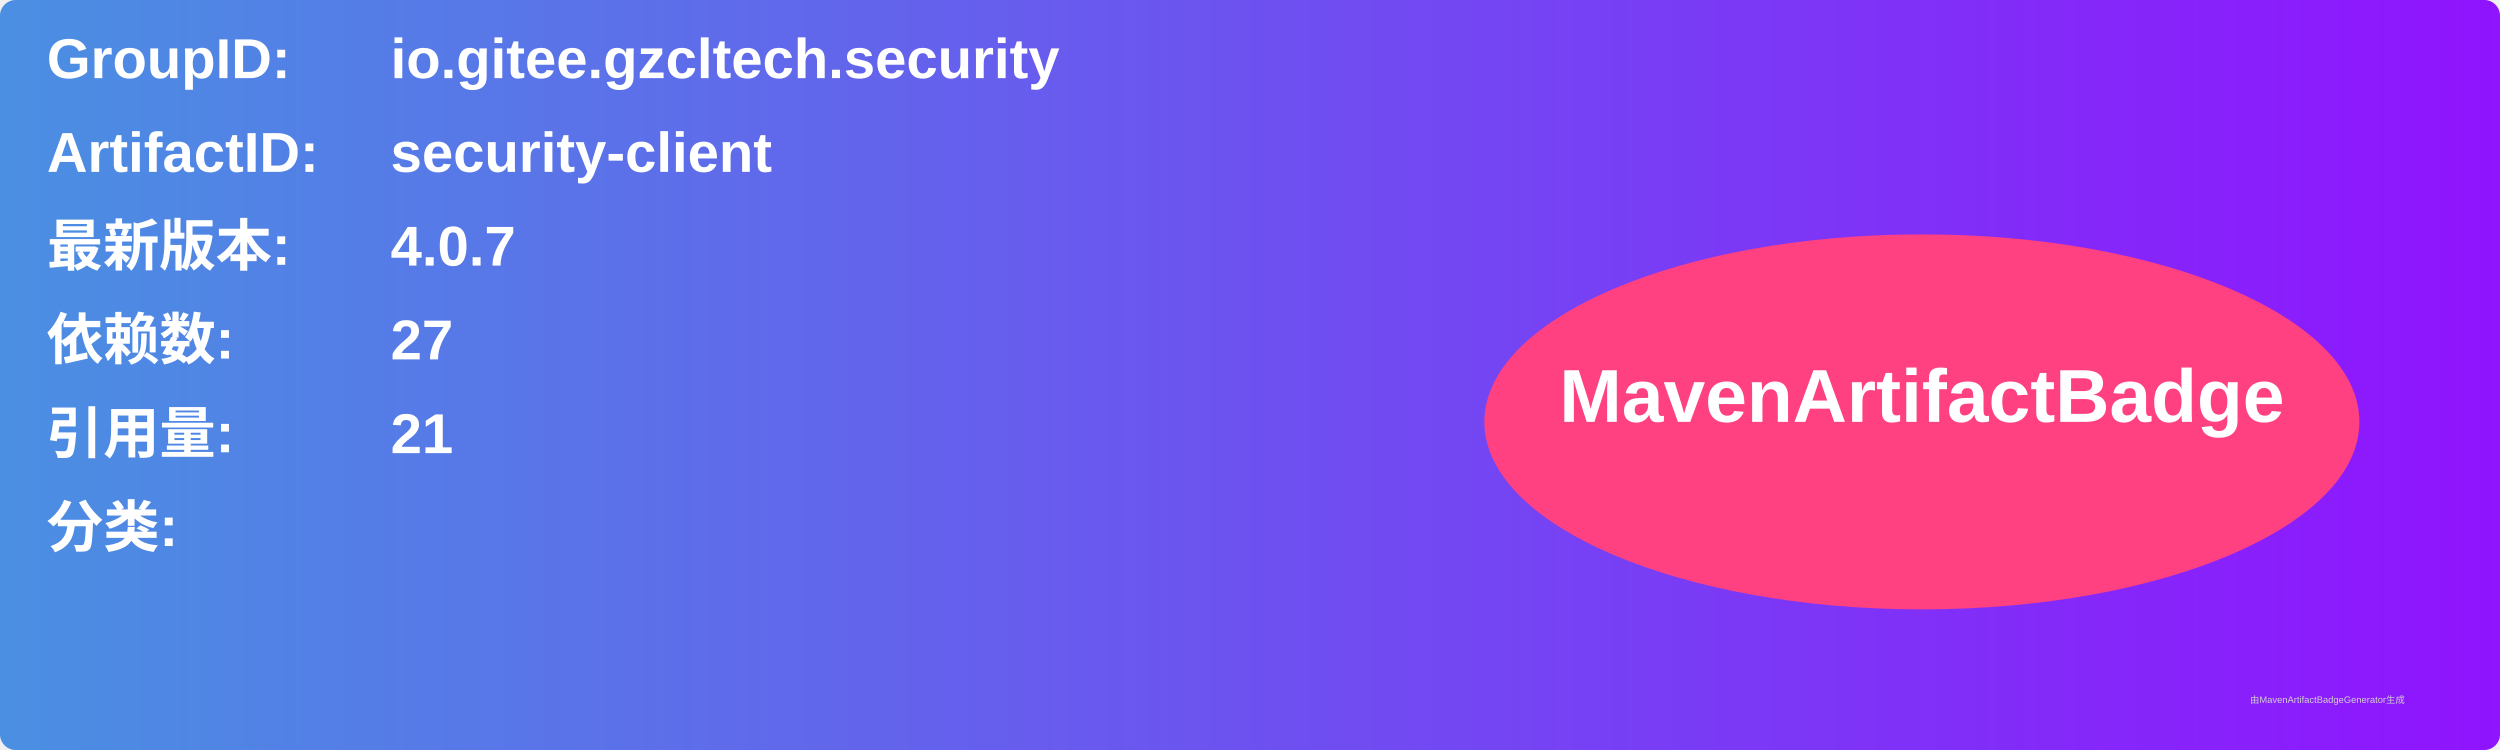
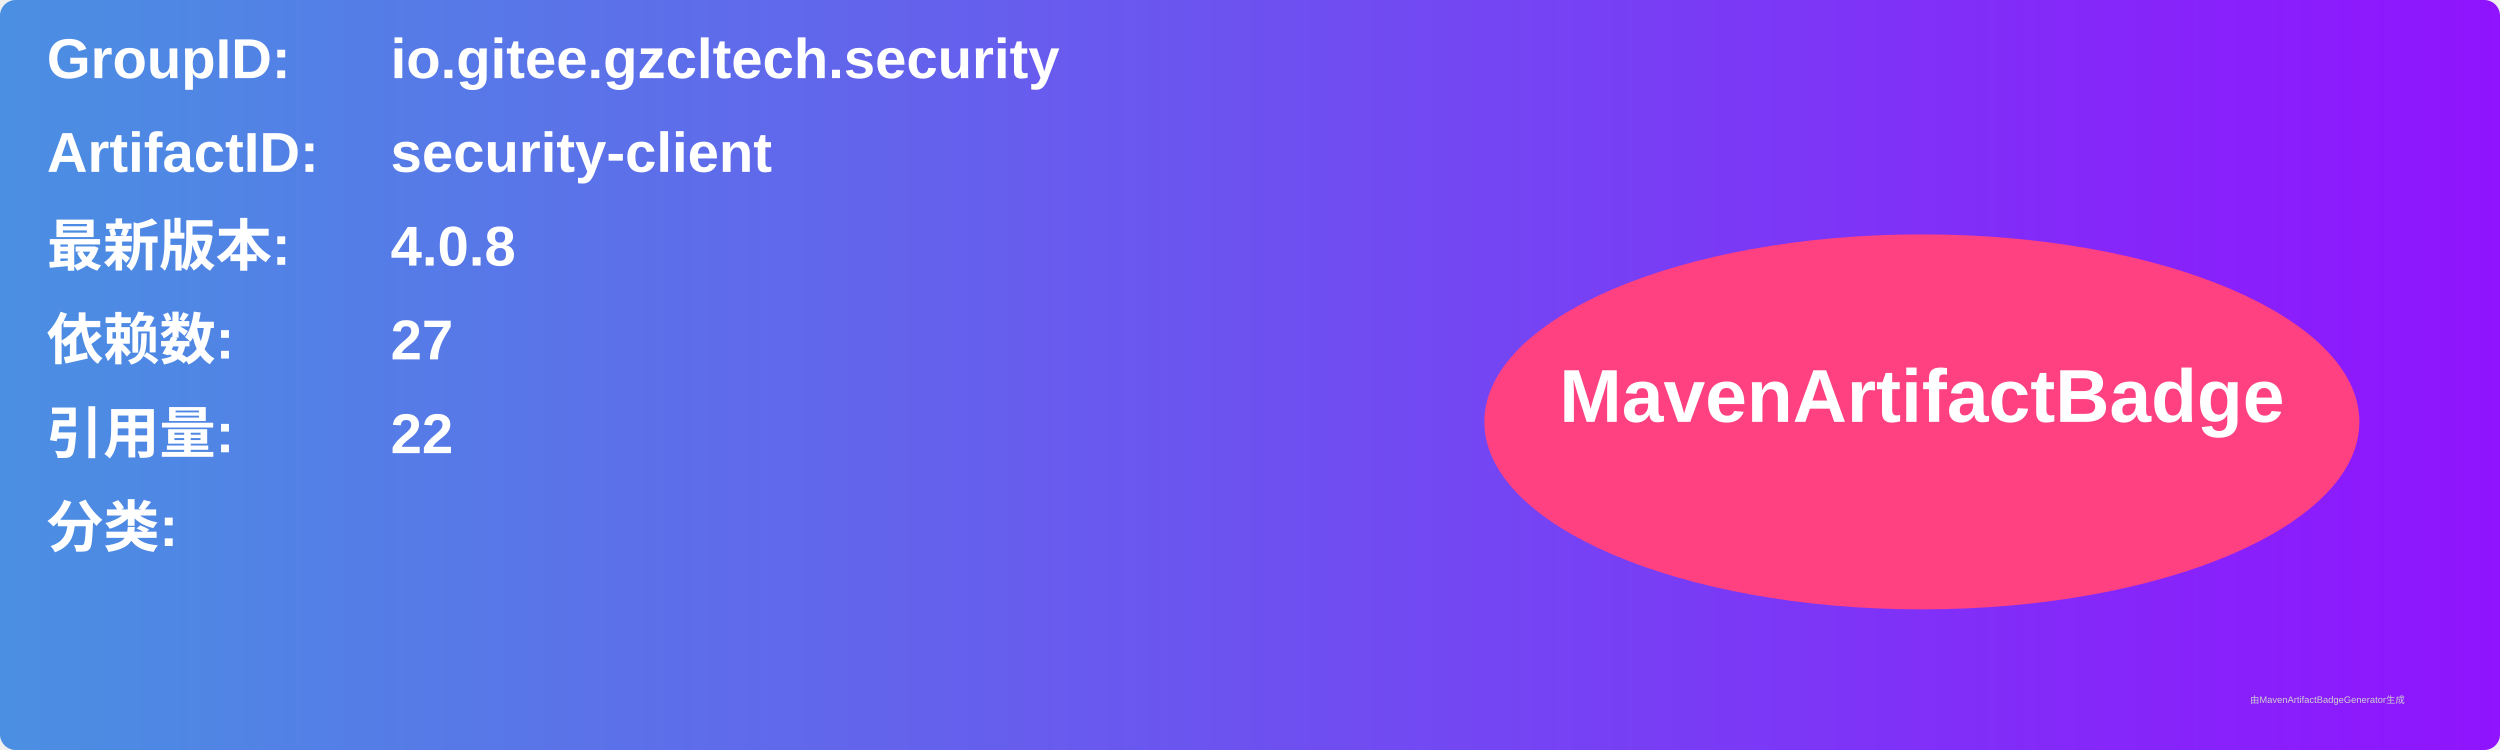
<svg xmlns="http://www.w3.org/2000/svg" width="800" height="240" viewBox="0 0 800 240">
  <linearGradient id="grad" x1="0%" y1="0%" x2="100%" y2="0%">
    <stop offset="0%" stop-color="#4a90e2" />
    <stop offset="100%" stop-color="#9013fe" />
  </linearGradient>
  <rect width="100%" height="100%" rx="5" ry="5" fill="url(#grad)" />
  <g transform="translate(15, 15)">
    <text x="0" y="10" font-family="Arial" font-size="18" fill="white" font-weight="bold" width="260">GroupID:</text>
    <text x="110" y="10" font-family="Arial" font-size="18" fill="white" font-weight="bold" width="460">io.gitee.gzcltech.security</text>
    <text x="0" y="40" font-family="Arial" font-size="18" fill="white" font-weight="bold" width="260">ArtifactID:</text>
    <text x="110" y="40" font-family="Arial" font-size="18" fill="white" font-weight="bold" width="460">security-client</text>
    <text x="0" y="70" font-family="Arial" font-size="18" fill="white" font-weight="bold">最新版本:</text>
    <text x="110" y="70" font-family="Arial" font-size="18" fill="white" font-weight="bold">
-       <tspan font-weight="bold">4.0.7</tspan>
+       <tspan font-weight="bold">4.0.8</tspan>
    </text>
    <text x="0" y="100" font-family="Arial" font-size="18" fill="white" font-weight="bold">依赖数: </text>
    <text x="110" y="100" font-family="Arial" font-size="18" fill="white">
      <tspan font-weight="bold">27</tspan>
    </text>
    <text x="0" y="130" font-family="Arial" font-size="18" fill="white" font-weight="bold">引用量: </text>
    <text x="110" y="130" font-family="Arial" font-size="18" fill="white">
-       <tspan font-weight="bold">21</tspan>
+       <tspan font-weight="bold">22</tspan>
    </text>
    <text x="0" y="160" font-family="Arial" font-size="18" fill="white" font-weight="bold">分类:</text>
    <text x="10" y="190" font-family="Arial" font-size="10" fill="white">
      <tspan font-weight="bold" />
    </text>
    <ellipse cx="600" cy="120" rx="140" ry="60" fill="#ff4081" />
    <text x="600" y="120" text-anchor="middle" font-family="Arial" font-size="24" fill="white" font-weight="bold">MavenArtifactBadge</text>
  </g>
  <text x="720" y="225" font-family="Arial" font-size="3" fill="#d0d0d0">由MavenArtifactBadgeGenerator生成</text>
</svg>
